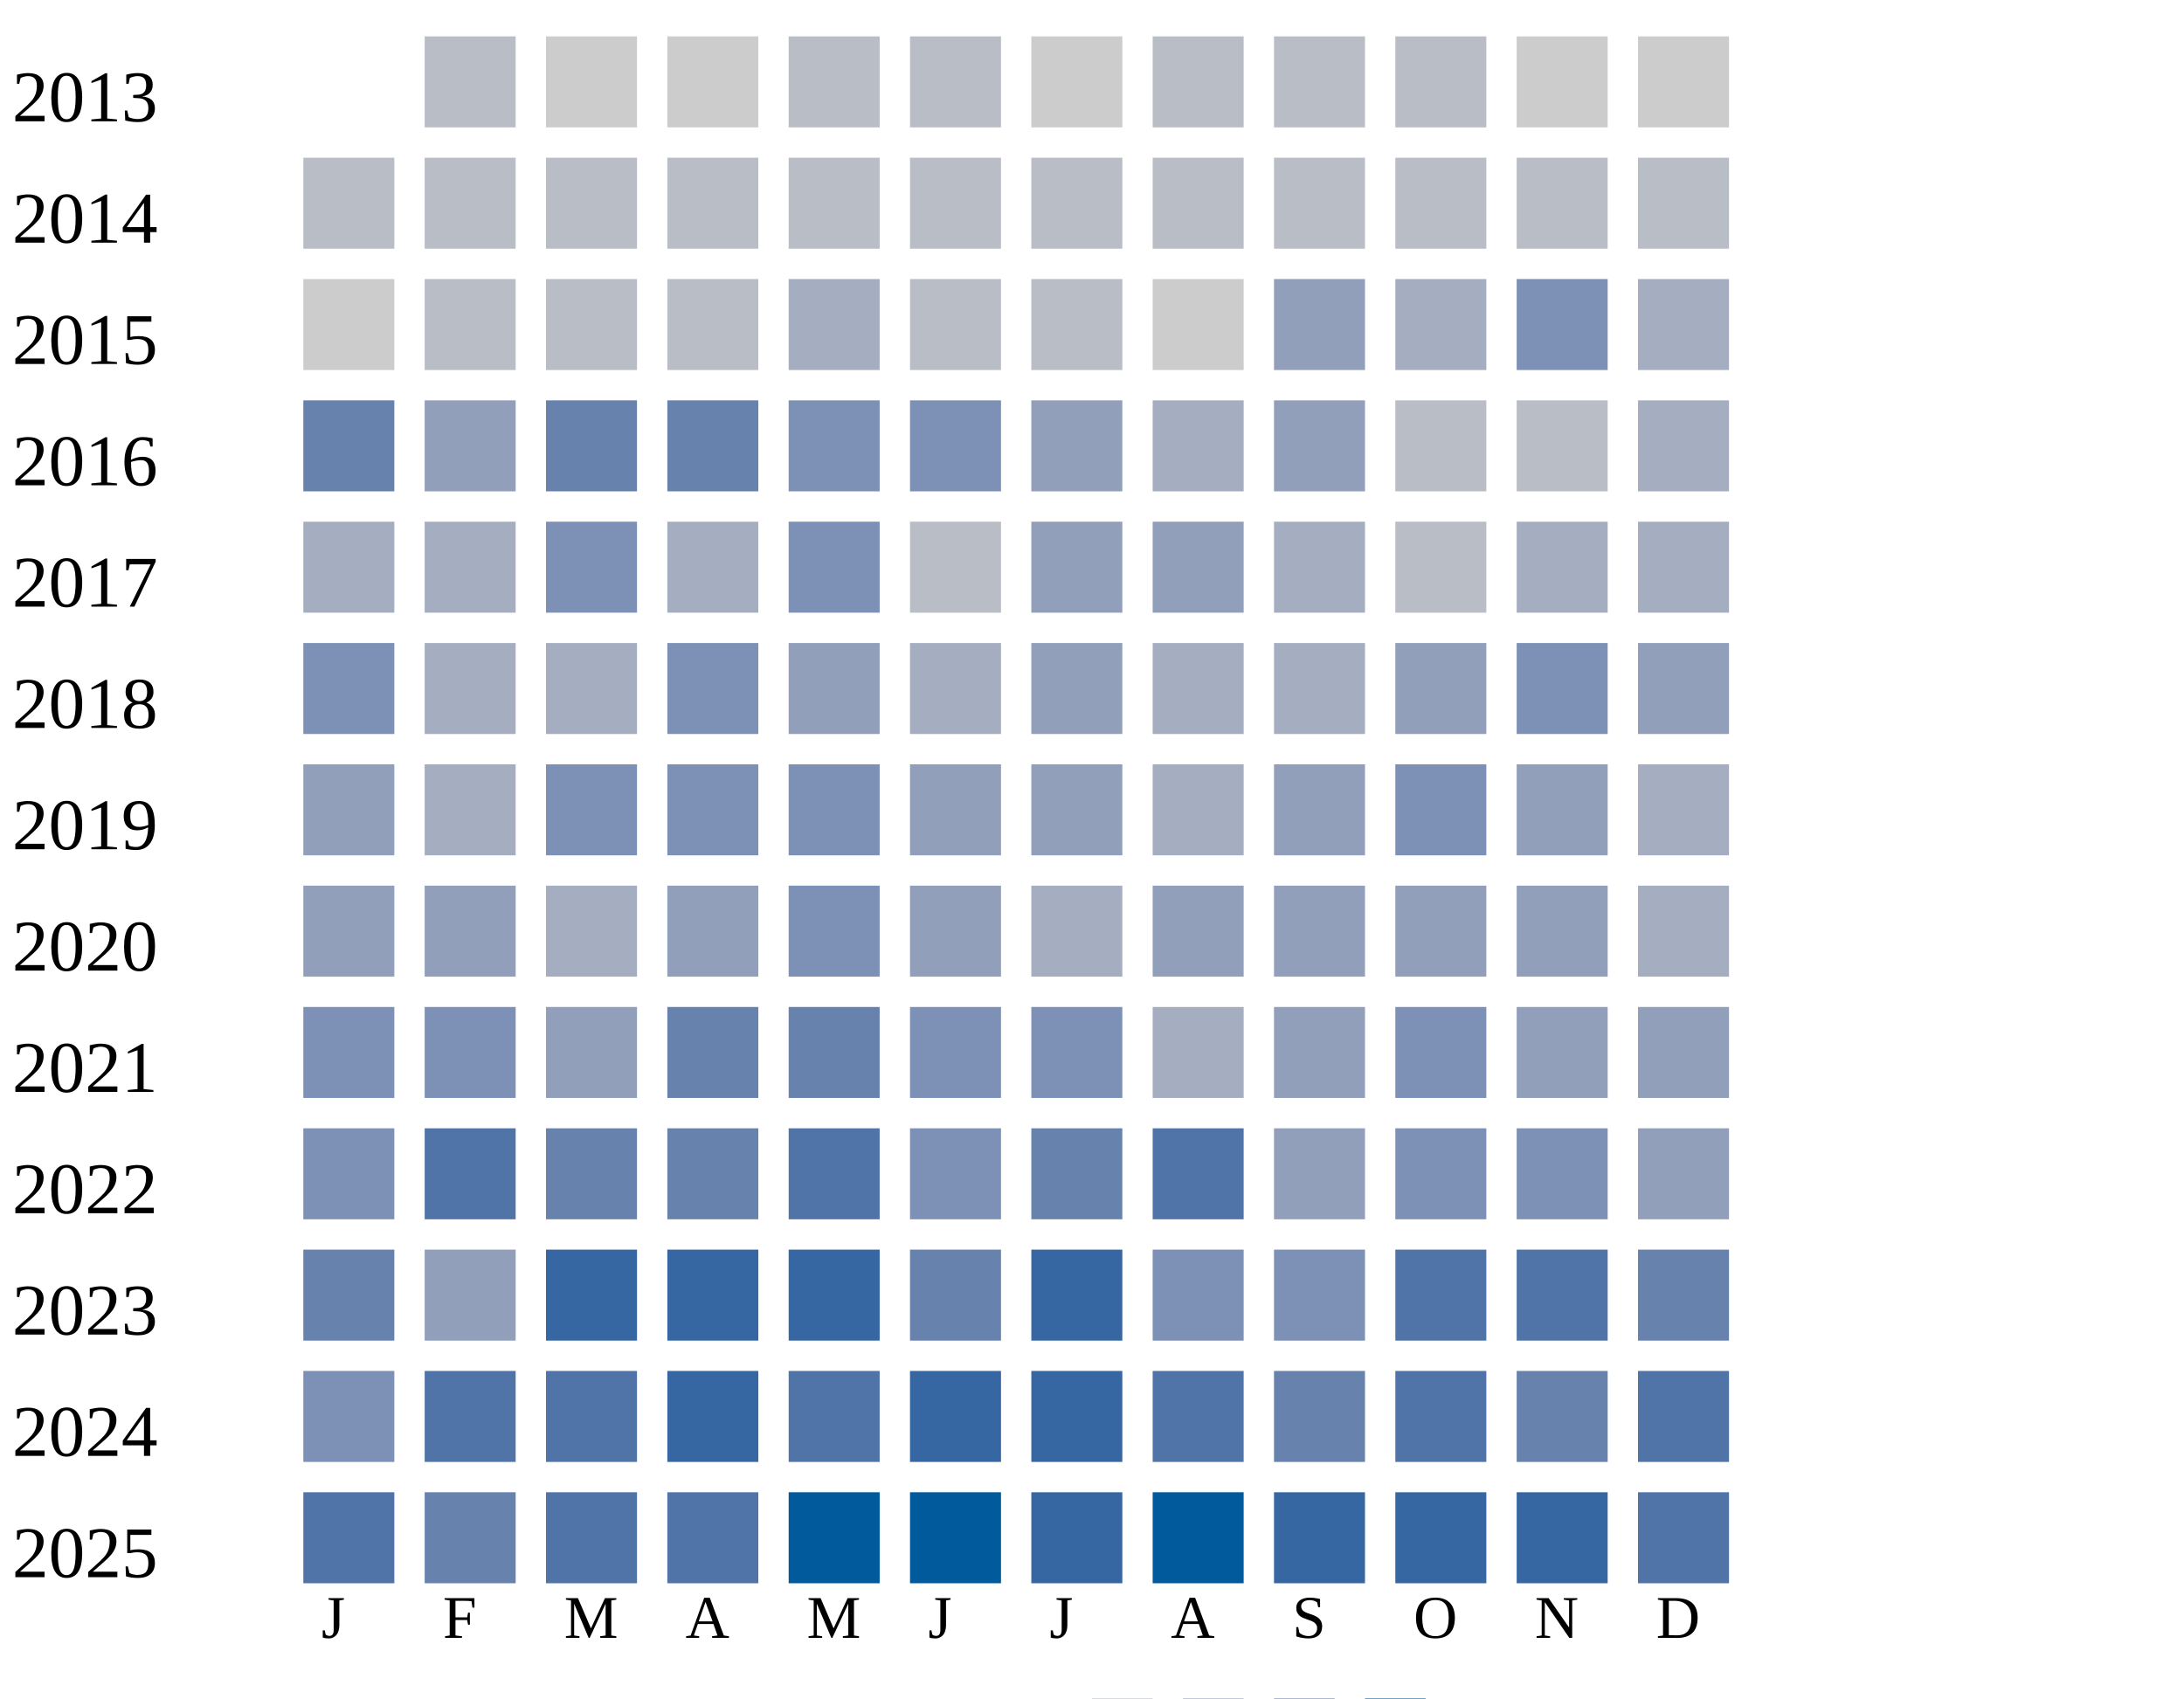
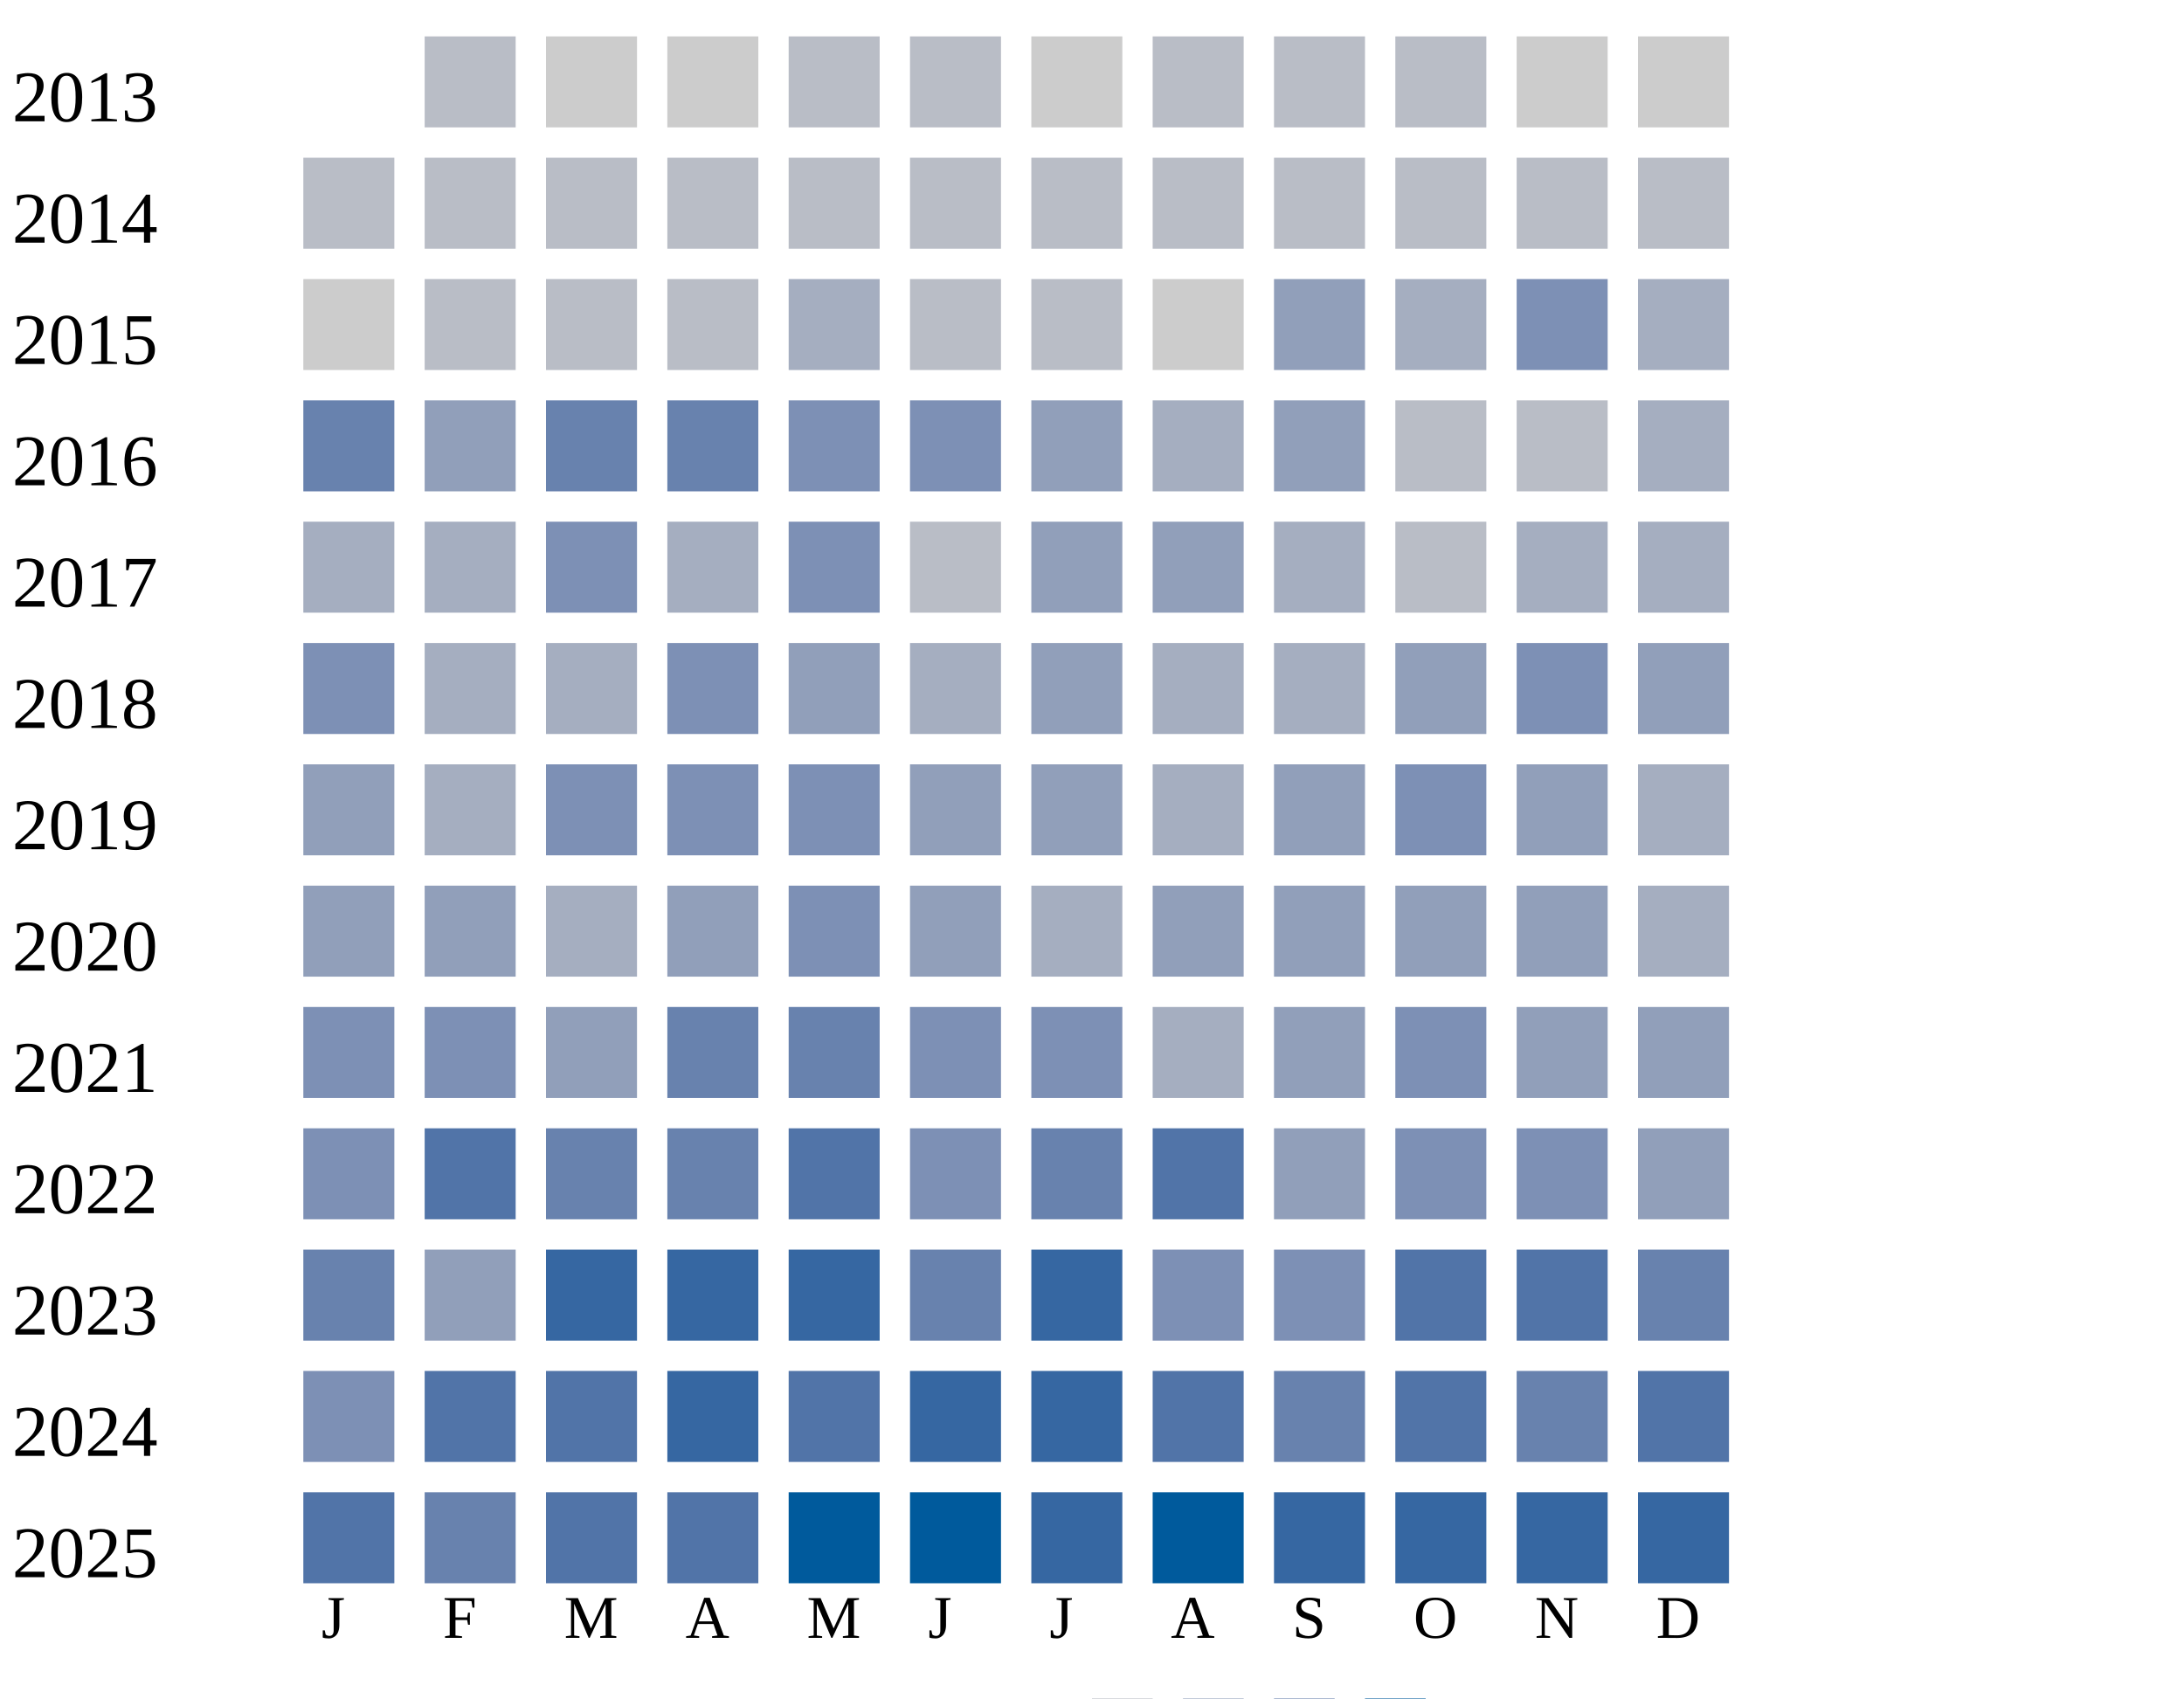
<svg xmlns="http://www.w3.org/2000/svg" width="360" height="280">
  <g transform="translate(0 0)">
    <text x="2" y="20">2013</text>
    <rect x="70" y="6" width="15" height="15" fill="#b9bdc6" />
    <rect x="90" y="6" width="15" height="15" fill="#cccccc" />
    <rect x="110" y="6" width="15" height="15" fill="#cccccc" />
    <rect x="130" y="6" width="15" height="15" fill="#b9bdc6" />
    <rect x="150" y="6" width="15" height="15" fill="#b9bdc6" />
    <rect x="170" y="6" width="15" height="15" fill="#cccccc" />
    <rect x="190" y="6" width="15" height="15" fill="#b9bdc6" />
    <rect x="210" y="6" width="15" height="15" fill="#b9bdc6" />
    <rect x="230" y="6" width="15" height="15" fill="#b9bdc6" />
    <rect x="250" y="6" width="15" height="15" fill="#cccccc" />
    <rect x="270" y="6" width="15" height="15" fill="#cccccc" />
  </g>
  <g transform="translate(0 20)">
    <text x="2" y="20">2014</text>
    <rect x="50" y="6" width="15" height="15" fill="#b9bdc6" />
    <rect x="70" y="6" width="15" height="15" fill="#b9bdc6" />
    <rect x="90" y="6" width="15" height="15" fill="#b9bdc6" />
    <rect x="110" y="6" width="15" height="15" fill="#b9bdc6" />
    <rect x="130" y="6" width="15" height="15" fill="#b9bdc6" />
    <rect x="150" y="6" width="15" height="15" fill="#b9bdc6" />
    <rect x="170" y="6" width="15" height="15" fill="#b9bdc6" />
    <rect x="190" y="6" width="15" height="15" fill="#b9bdc6" />
    <rect x="210" y="6" width="15" height="15" fill="#b9bdc6" />
    <rect x="230" y="6" width="15" height="15" fill="#b9bdc6" />
    <rect x="250" y="6" width="15" height="15" fill="#b9bdc6" />
    <rect x="270" y="6" width="15" height="15" fill="#b9bdc6" />
  </g>
  <g transform="translate(0 40)">
    <text x="2" y="20">2015</text>
    <rect x="50" y="6" width="15" height="15" fill="#cccccc" />
    <rect x="70" y="6" width="15" height="15" fill="#b9bdc6" />
    <rect x="90" y="6" width="15" height="15" fill="#b9bdc6" />
    <rect x="110" y="6" width="15" height="15" fill="#b9bdc6" />
    <rect x="130" y="6" width="15" height="15" fill="#a5aec0" />
    <rect x="150" y="6" width="15" height="15" fill="#b9bdc6" />
    <rect x="170" y="6" width="15" height="15" fill="#b9bdc6" />
    <rect x="190" y="6" width="15" height="15" fill="#cccccc" />
    <rect x="210" y="6" width="15" height="15" fill="#919fba" />
    <rect x="230" y="6" width="15" height="15" fill="#a5aec0" />
    <rect x="250" y="6" width="15" height="15" fill="#7d90b5" />
    <rect x="270" y="6" width="15" height="15" fill="#a5aec0" />
  </g>
  <g transform="translate(0 60)">
    <text x="2" y="20">2016</text>
    <rect x="50" y="6" width="15" height="15" fill="#6882ae" />
    <rect x="70" y="6" width="15" height="15" fill="#919fba" />
    <rect x="90" y="6" width="15" height="15" fill="#6882ae" />
    <rect x="110" y="6" width="15" height="15" fill="#6882ae" />
    <rect x="130" y="6" width="15" height="15" fill="#7d90b5" />
    <rect x="150" y="6" width="15" height="15" fill="#7d90b5" />
    <rect x="170" y="6" width="15" height="15" fill="#919fba" />
    <rect x="190" y="6" width="15" height="15" fill="#a5aec0" />
    <rect x="210" y="6" width="15" height="15" fill="#919fba" />
    <rect x="230" y="6" width="15" height="15" fill="#b9bdc6" />
    <rect x="250" y="6" width="15" height="15" fill="#b9bdc6" />
    <rect x="270" y="6" width="15" height="15" fill="#a5aec0" />
  </g>
  <g transform="translate(0 80)">
    <text x="2" y="20">2017</text>
    <rect x="50" y="6" width="15" height="15" fill="#a5aec0" />
    <rect x="70" y="6" width="15" height="15" fill="#a5aec0" />
    <rect x="90" y="6" width="15" height="15" fill="#7d90b5" />
    <rect x="110" y="6" width="15" height="15" fill="#a5aec0" />
    <rect x="130" y="6" width="15" height="15" fill="#7d90b5" />
    <rect x="150" y="6" width="15" height="15" fill="#b9bdc6" />
    <rect x="170" y="6" width="15" height="15" fill="#919fba" />
    <rect x="190" y="6" width="15" height="15" fill="#919fba" />
    <rect x="210" y="6" width="15" height="15" fill="#a5aec0" />
    <rect x="230" y="6" width="15" height="15" fill="#b9bdc6" />
    <rect x="250" y="6" width="15" height="15" fill="#a5aec0" />
    <rect x="270" y="6" width="15" height="15" fill="#a5aec0" />
  </g>
  <g transform="translate(0 100)">
    <text x="2" y="20">2018</text>
    <rect x="50" y="6" width="15" height="15" fill="#7d90b5" />
    <rect x="70" y="6" width="15" height="15" fill="#a5aec0" />
    <rect x="90" y="6" width="15" height="15" fill="#a5aec0" />
    <rect x="110" y="6" width="15" height="15" fill="#7d90b5" />
    <rect x="130" y="6" width="15" height="15" fill="#919fba" />
    <rect x="150" y="6" width="15" height="15" fill="#a5aec0" />
    <rect x="170" y="6" width="15" height="15" fill="#919fba" />
    <rect x="190" y="6" width="15" height="15" fill="#a5aec0" />
    <rect x="210" y="6" width="15" height="15" fill="#a5aec0" />
    <rect x="230" y="6" width="15" height="15" fill="#919fba" />
    <rect x="250" y="6" width="15" height="15" fill="#7d90b5" />
    <rect x="270" y="6" width="15" height="15" fill="#919fba" />
  </g>
  <g transform="translate(0 120)">
    <text x="2" y="20">2019</text>
    <rect x="50" y="6" width="15" height="15" fill="#919fba" />
    <rect x="70" y="6" width="15" height="15" fill="#a5aec0" />
    <rect x="90" y="6" width="15" height="15" fill="#7d90b5" />
    <rect x="110" y="6" width="15" height="15" fill="#7d90b5" />
    <rect x="130" y="6" width="15" height="15" fill="#7d90b5" />
    <rect x="150" y="6" width="15" height="15" fill="#919fba" />
    <rect x="170" y="6" width="15" height="15" fill="#919fba" />
    <rect x="190" y="6" width="15" height="15" fill="#a5aec0" />
    <rect x="210" y="6" width="15" height="15" fill="#919fba" />
    <rect x="230" y="6" width="15" height="15" fill="#7d90b5" />
    <rect x="250" y="6" width="15" height="15" fill="#919fba" />
    <rect x="270" y="6" width="15" height="15" fill="#a5aec0" />
  </g>
  <g transform="translate(0 140)">
    <text x="2" y="20">2020</text>
    <rect x="50" y="6" width="15" height="15" fill="#919fba" />
    <rect x="70" y="6" width="15" height="15" fill="#919fba" />
    <rect x="90" y="6" width="15" height="15" fill="#a5aec0" />
    <rect x="110" y="6" width="15" height="15" fill="#919fba" />
    <rect x="130" y="6" width="15" height="15" fill="#7d90b5" />
    <rect x="150" y="6" width="15" height="15" fill="#919fba" />
    <rect x="170" y="6" width="15" height="15" fill="#a5aec0" />
    <rect x="190" y="6" width="15" height="15" fill="#919fba" />
    <rect x="210" y="6" width="15" height="15" fill="#919fba" />
    <rect x="230" y="6" width="15" height="15" fill="#919fba" />
    <rect x="250" y="6" width="15" height="15" fill="#919fba" />
    <rect x="270" y="6" width="15" height="15" fill="#a5aec0" />
  </g>
  <g transform="translate(0 160)">
    <text x="2" y="20">2021</text>
    <rect x="50" y="6" width="15" height="15" fill="#7d90b5" />
    <rect x="70" y="6" width="15" height="15" fill="#7d90b5" />
    <rect x="90" y="6" width="15" height="15" fill="#919fba" />
    <rect x="110" y="6" width="15" height="15" fill="#6882ae" />
    <rect x="130" y="6" width="15" height="15" fill="#6882ae" />
    <rect x="150" y="6" width="15" height="15" fill="#7d90b5" />
    <rect x="170" y="6" width="15" height="15" fill="#7d90b5" />
    <rect x="190" y="6" width="15" height="15" fill="#a5aec0" />
    <rect x="210" y="6" width="15" height="15" fill="#919fba" />
    <rect x="230" y="6" width="15" height="15" fill="#7d90b5" />
    <rect x="250" y="6" width="15" height="15" fill="#919fba" />
    <rect x="270" y="6" width="15" height="15" fill="#919fba" />
  </g>
  <g transform="translate(0 180)">
    <text x="2" y="20">2022</text>
    <rect x="50" y="6" width="15" height="15" fill="#7d90b5" />
    <rect x="70" y="6" width="15" height="15" fill="#5174a8" />
    <rect x="90" y="6" width="15" height="15" fill="#6882ae" />
    <rect x="110" y="6" width="15" height="15" fill="#6882ae" />
    <rect x="130" y="6" width="15" height="15" fill="#5174a8" />
    <rect x="150" y="6" width="15" height="15" fill="#7d90b5" />
    <rect x="170" y="6" width="15" height="15" fill="#6882ae" />
    <rect x="190" y="6" width="15" height="15" fill="#5174a8" />
    <rect x="210" y="6" width="15" height="15" fill="#919fba" />
    <rect x="230" y="6" width="15" height="15" fill="#7d90b5" />
    <rect x="250" y="6" width="15" height="15" fill="#7d90b5" />
    <rect x="270" y="6" width="15" height="15" fill="#919fba" />
  </g>
  <g transform="translate(0 200)">
    <text x="2" y="20">2023</text>
    <rect x="50" y="6" width="15" height="15" fill="#6882ae" />
    <rect x="70" y="6" width="15" height="15" fill="#919fba" />
    <rect x="90" y="6" width="15" height="15" fill="#3667a2" />
    <rect x="110" y="6" width="15" height="15" fill="#3667a2" />
    <rect x="130" y="6" width="15" height="15" fill="#3667a2" />
    <rect x="150" y="6" width="15" height="15" fill="#6882ae" />
    <rect x="170" y="6" width="15" height="15" fill="#3667a2" />
    <rect x="190" y="6" width="15" height="15" fill="#7d90b5" />
    <rect x="210" y="6" width="15" height="15" fill="#7d90b5" />
    <rect x="230" y="6" width="15" height="15" fill="#5174a8" />
    <rect x="250" y="6" width="15" height="15" fill="#5174a8" />
    <rect x="270" y="6" width="15" height="15" fill="#6882ae" />
  </g>
  <g transform="translate(0 220)">
    <text x="2" y="20">2024</text>
    <rect x="50" y="6" width="15" height="15" fill="#7d90b5" />
    <rect x="70" y="6" width="15" height="15" fill="#5174a8" />
    <rect x="90" y="6" width="15" height="15" fill="#5174a8" />
    <rect x="110" y="6" width="15" height="15" fill="#3667a2" />
    <rect x="130" y="6" width="15" height="15" fill="#5174a8" />
    <rect x="150" y="6" width="15" height="15" fill="#3667a2" />
    <rect x="170" y="6" width="15" height="15" fill="#3667a2" />
    <rect x="190" y="6" width="15" height="15" fill="#5174a8" />
    <rect x="210" y="6" width="15" height="15" fill="#6882ae" />
    <rect x="230" y="6" width="15" height="15" fill="#5174a8" />
    <rect x="250" y="6" width="15" height="15" fill="#6882ae" />
    <rect x="270" y="6" width="15" height="15" fill="#5174a8" />
  </g>
  <g transform="translate(0 240)">
    <text x="2" y="20">2025</text>
    <rect x="50" y="6" width="15" height="15" fill="#5174a8" />
    <rect x="70" y="6" width="15" height="15" fill="#6882ae" />
    <rect x="90" y="6" width="15" height="15" fill="#5174a8" />
    <rect x="110" y="6" width="15" height="15" fill="#5174a8" />
    <rect x="130" y="6" width="15" height="15" fill="#005a9c" />
    <rect x="150" y="6" width="15" height="15" fill="#005a9c" />
    <rect x="170" y="6" width="15" height="15" fill="#3667a2" />
    <rect x="190" y="6" width="15" height="15" fill="#005a9c" />
    <rect x="210" y="6" width="15" height="15" fill="#3667a2" />
    <rect x="230" y="6" width="15" height="15" fill="#3667a2" />
    <rect x="250" y="6" width="15" height="15" fill="#3667a2" />
-     <rect x="270" y="6" width="15" height="15" fill="#5174a8" />
+     <rect x="270" y="6" width="15" height="15" fill="#3667a2" />
  </g>
  <text style="font-size: 10px; text-align: center" x="53" y="270">J</text>
  <text style="font-size: 10px; text-align: center" x="73" y="270">F</text>
  <text style="font-size: 10px; text-align: center" x="93" y="270">M</text>
  <text style="font-size: 10px; text-align: center" x="113" y="270">A</text>
  <text style="font-size: 10px; text-align: center" x="133" y="270">M</text>
  <text style="font-size: 10px; text-align: center" x="153" y="270">J</text>
  <text style="font-size: 10px; text-align: center" x="173" y="270">J</text>
  <text style="font-size: 10px; text-align: center" x="193" y="270">A</text>
  <text style="font-size: 10px; text-align: center" x="213" y="270">S</text>
  <text style="font-size: 10px; text-align: center" x="233" y="270">O</text>
  <text style="font-size: 10px; text-align: center" x="253" y="270">N</text>
  <text style="font-size: 10px; text-align: center" x="273" y="270">D</text>
  <text style="font-size: 10px;" x="155" y="289">Less</text>
  <rect fill="#b9bdc6" width="10" height="10" x="180" y="280" />
  <rect fill="#919fba" width="10" height="10" x="195" y="280" />
  <rect fill="#6882ae" width="10" height="10" x="210" y="280" />
  <rect fill="#005a9c" width="10" height="10" x="225" y="280" />
  <text x="240" y="289" style="font-size: 10px;">More</text>
</svg>
